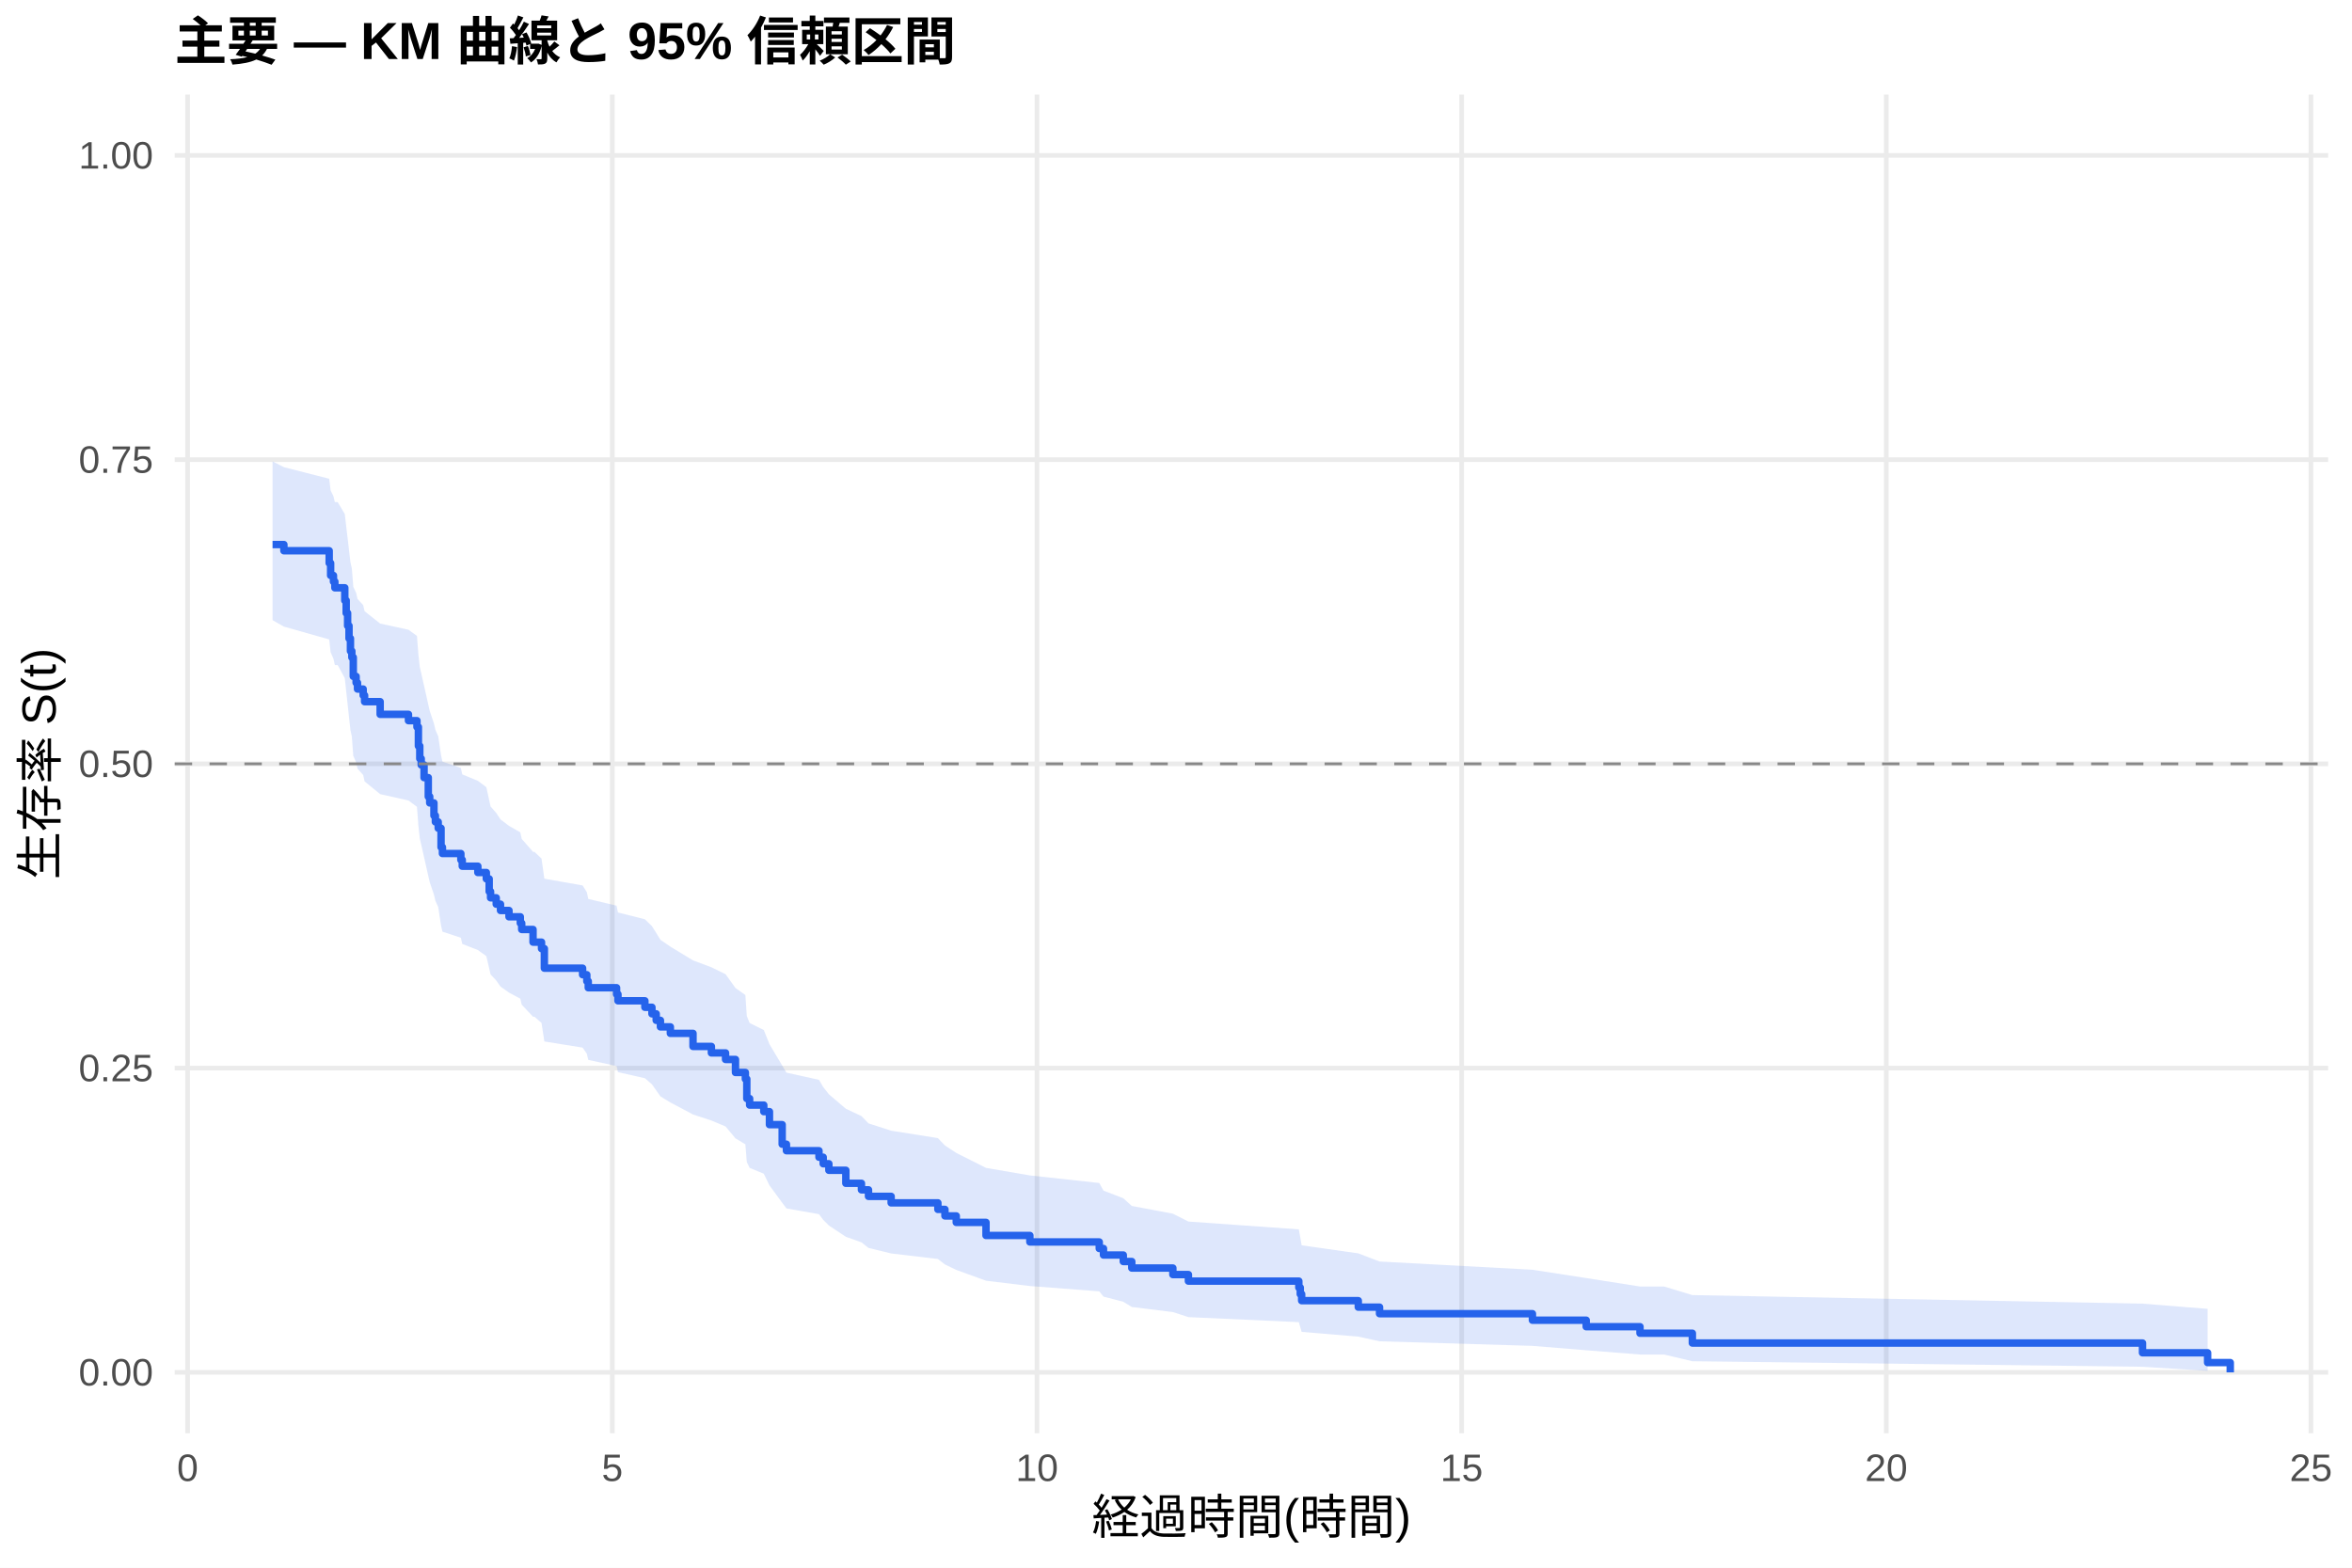
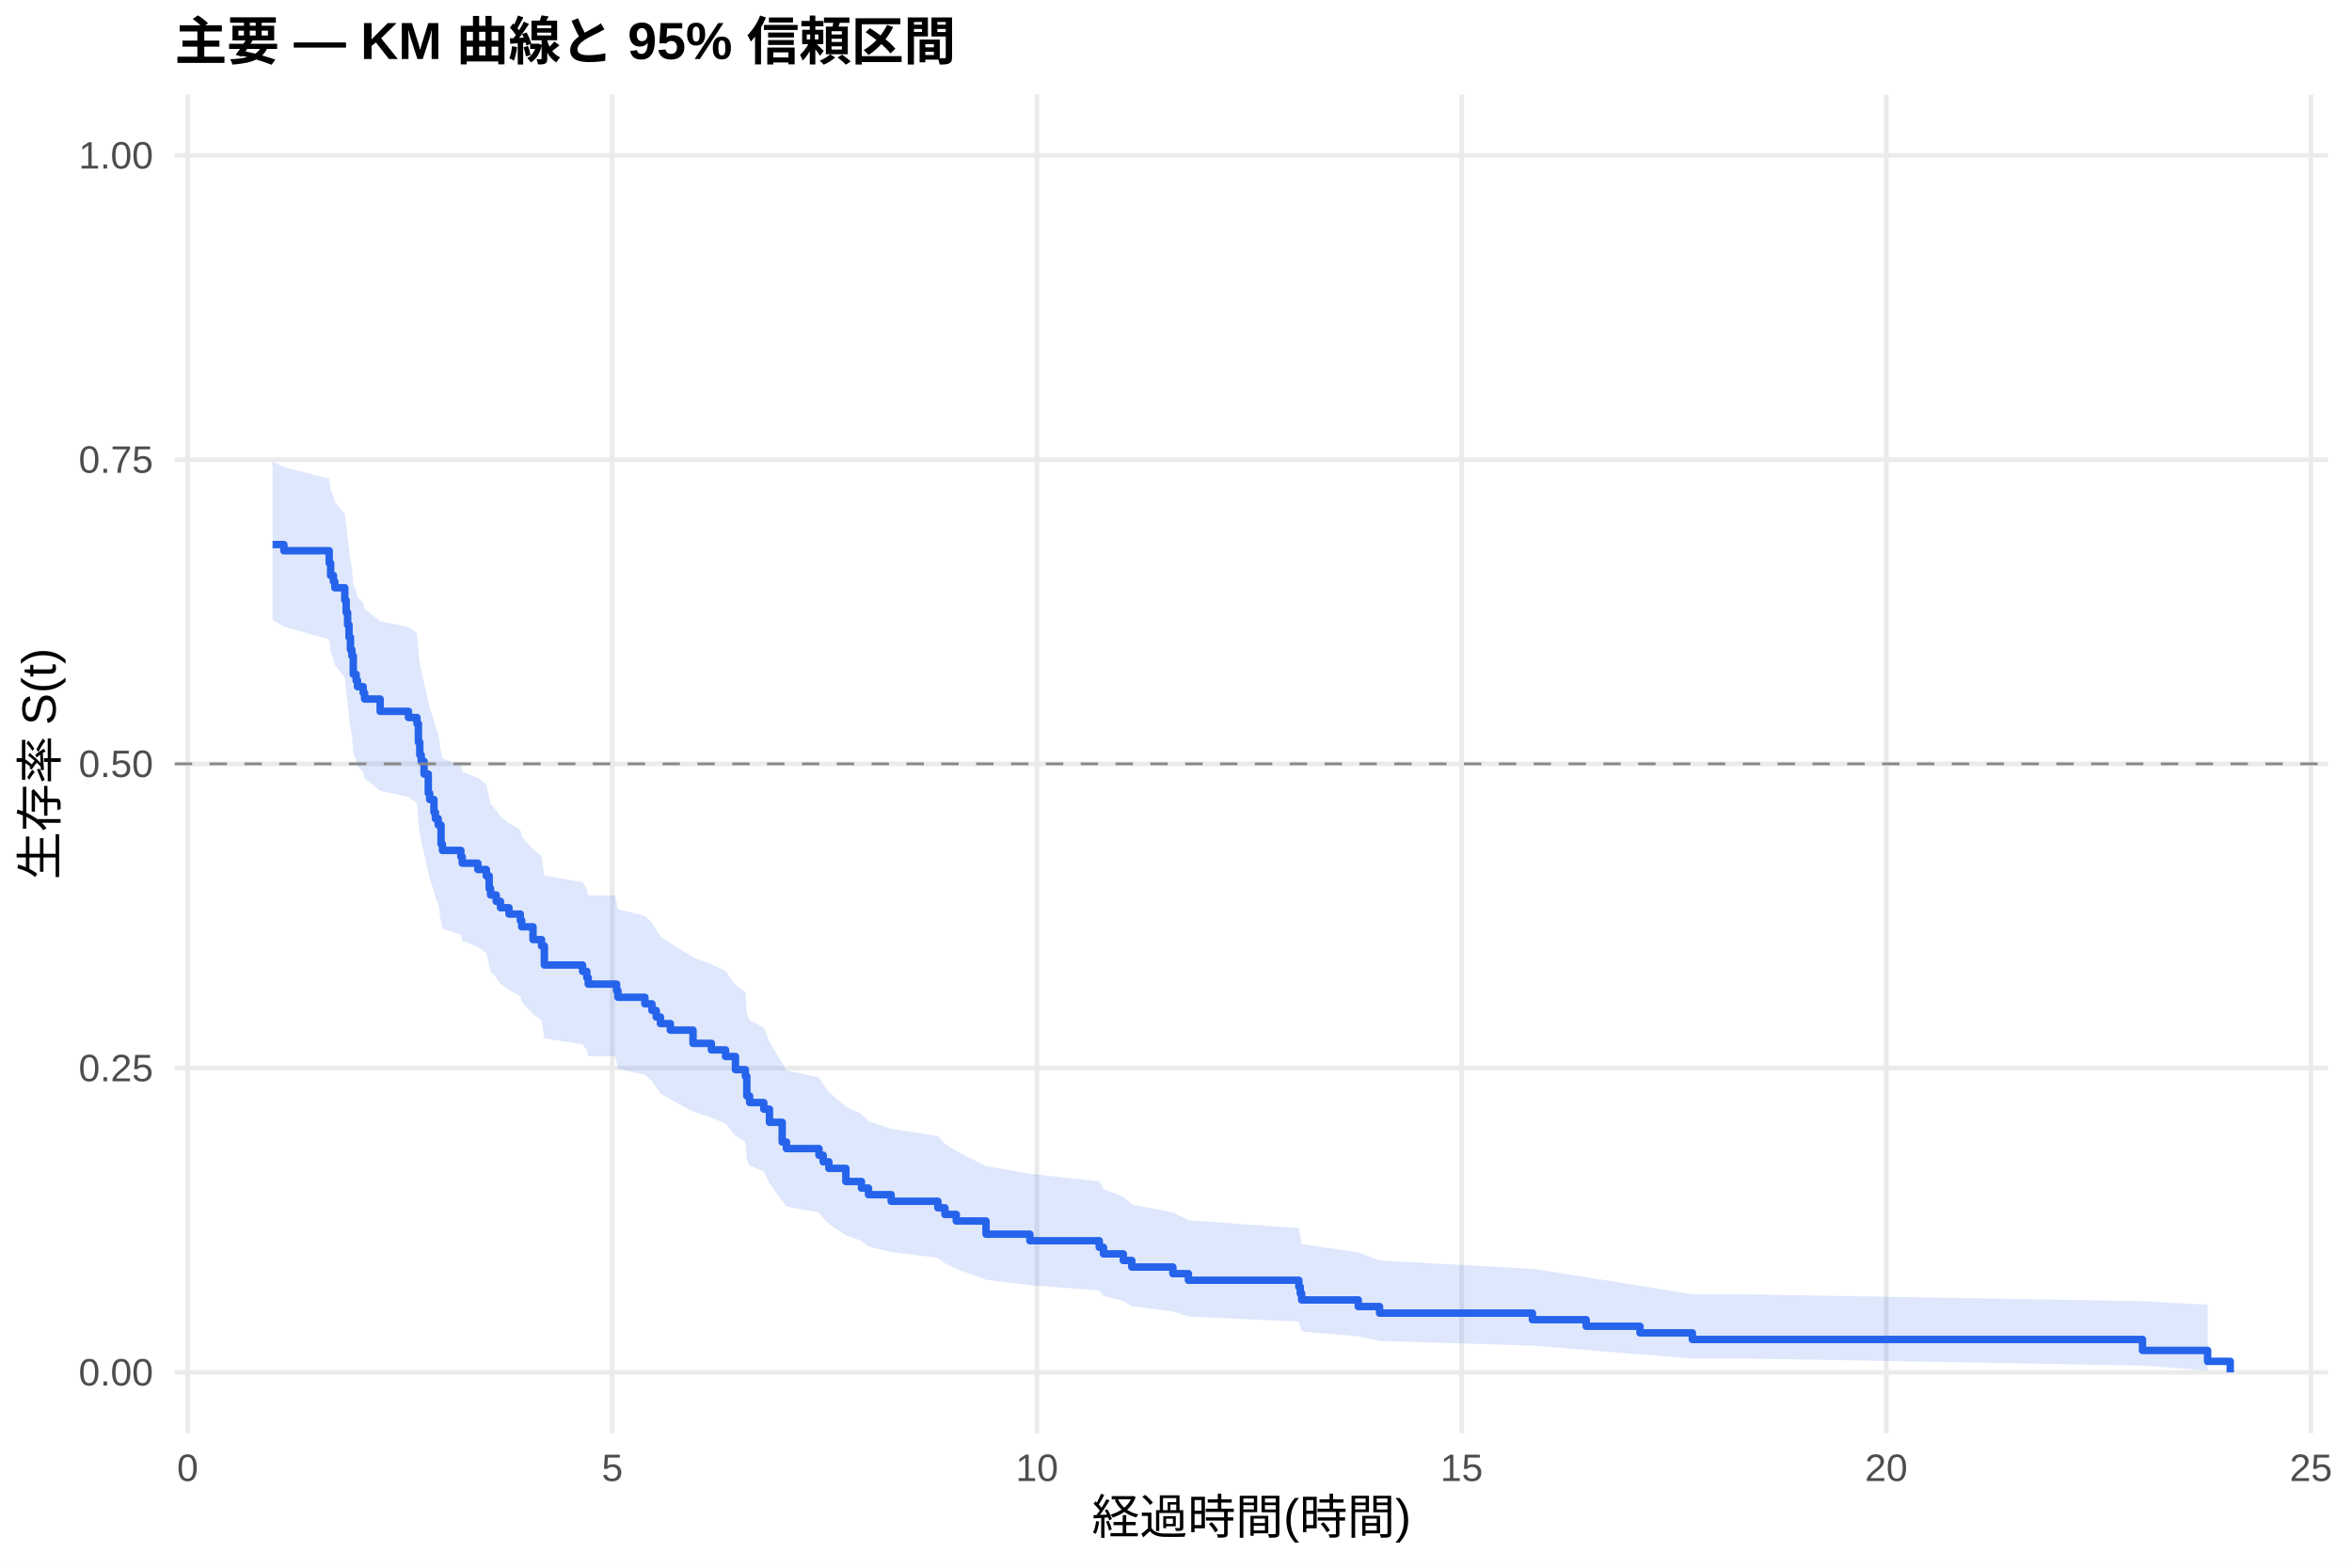
<svg xmlns="http://www.w3.org/2000/svg" width="540.00pt" height="360.00pt" viewBox="0 0 540.00 360.00">
  <g class="svglite">
    <defs>
      <style type="text/css">
    .svglite line, .svglite polyline, .svglite polygon, .svglite path, .svglite rect, .svglite circle {
      fill: none;
      stroke: #000000;
      stroke-linecap: round;
      stroke-linejoin: round;
      stroke-miterlimit: 10.00;
    }
    .svglite text {
      white-space: pre;
    }
    .svglite g.glyphgroup path {
      fill: inherit;
      stroke: none;
    }
  </style>
    </defs>
    <rect width="100%" height="100%" style="stroke: none; fill: #FFFFFF;" />
    <defs>
      <clipPath id="cpMC4wMHw1NDAuMDB8MC4wMHwzNjAuMDA=">
        <rect x="0.00" y="0.00" width="540.00" height="360.00" />
      </clipPath>
    </defs>
    <g clip-path="url(#cpMC4wMHw1NDAuMDB8MC4wMHwzNjAuMDA=)">
      <rect x="0" y="0.00" width="540.00" height="360.00" style="stroke-width: 1.07; stroke: none; fill: #FFFFFF;" />
    </g>
    <defs>
      <clipPath id="cpNDAuMTF8NTM0LjUyfDIxLjcxfDMyOS4xMg==">
        <rect x="40.11" y="21.71" width="494.41" height="307.41" />
      </clipPath>
    </defs>
    <g clip-path="url(#cpNDAuMTF8NTM0LjUyfDIxLjcxfDMyOS4xMg==)">
      <polyline points="40.11,315.14 534.52,315.14 " style="stroke-width: 1.07; stroke: #EBEBEB; stroke-linecap: butt;" />
      <polyline points="40.11,245.28 534.52,245.28 " style="stroke-width: 1.07; stroke: #EBEBEB; stroke-linecap: butt;" />
      <polyline points="40.11,175.41 534.52,175.41 " style="stroke-width: 1.07; stroke: #EBEBEB; stroke-linecap: butt;" />
      <polyline points="40.11,105.55 534.52,105.55 " style="stroke-width: 1.07; stroke: #EBEBEB; stroke-linecap: butt;" />
      <polyline points="40.11,35.68 534.52,35.68 " style="stroke-width: 1.07; stroke: #EBEBEB; stroke-linecap: butt;" />
      <polyline points="43.08,329.12 43.08,21.71 " style="stroke-width: 1.07; stroke: #EBEBEB; stroke-linecap: butt;" />
      <polyline points="140.58,329.12 140.58,21.71 " style="stroke-width: 1.07; stroke: #EBEBEB; stroke-linecap: butt;" />
      <polyline points="238.08,329.12 238.08,21.71 " style="stroke-width: 1.07; stroke: #EBEBEB; stroke-linecap: butt;" />
      <polyline points="335.58,329.12 335.58,21.71 " style="stroke-width: 1.07; stroke: #EBEBEB; stroke-linecap: butt;" />
      <polyline points="433.07,329.12 433.07,21.71 " style="stroke-width: 1.07; stroke: #EBEBEB; stroke-linecap: butt;" />
      <polyline points="530.57,329.12 530.57,21.71 " style="stroke-width: 1.07; stroke: #EBEBEB; stroke-linecap: butt;" />
-       <polygon points="62.58,105.95 65.18,107.28 75.58,109.94 75.91,112.62 76.56,113.96 76.88,115.30 77.53,115.30 79.16,118.05 79.48,120.81 79.81,123.57 80.13,126.35 80.46,129.13 80.78,130.53 81.11,134.73 81.76,136.13 82.08,137.54 83.38,138.95 83.71,140.36 87.28,143.19 93.78,144.61 95.73,146.03 96.06,150.31 96.38,153.17 96.71,154.60 97.36,157.47 98.33,161.80 98.66,163.24 99.63,166.14 99.96,167.60 100.61,169.05 101.26,173.43 101.58,174.89 105.81,176.36 106.13,177.83 109.71,179.30 111.66,180.77 112.31,183.72 112.63,185.20 113.93,186.68 114.91,188.17 116.86,189.65 119.46,191.14 119.78,192.63 122.38,195.62 122.71,195.62 124.33,197.16 124.98,201.78 133.76,203.33 134.73,204.88 135.06,206.43 141.56,207.98 141.88,209.54 148.06,211.10 149.68,212.67 150.66,214.24 151.63,215.81 153.91,217.38 159.11,220.54 163.33,222.12 166.58,223.71 168.86,226.89 171.13,228.49 171.46,233.30 172.11,234.92 175.36,236.53 176.66,239.78 179.58,244.68 180.56,246.32 188.03,247.97 189.00,249.62 190.30,251.28 194.20,254.61 197.78,256.29 199.40,257.97 204.60,259.65 215.33,261.35 216.95,263.05 219.55,264.75 226.38,268.19 236.45,269.92 252.38,271.66 253.35,273.41 257.90,275.16 259.85,276.93 269.28,278.71 272.85,280.51 298.20,282.31 298.53,284.13 298.85,285.97 311.85,287.82 316.73,289.69 351.83,291.58 364.18,293.49 376.53,295.43 382.05,295.43 388.55,297.40 491.90,299.37 506.85,300.56 506.85,314.80 491.90,313.86 388.55,312.59 382.05,311.05 376.53,311.05 364.18,310.07 351.83,309.06 316.73,308.01 311.85,306.94 298.85,305.85 298.53,304.74 298.20,303.61 272.85,302.46 269.28,301.30 259.85,300.13 257.90,298.94 253.35,297.75 252.38,296.54 236.45,295.32 226.38,294.10 219.55,291.62 216.95,290.37 215.33,289.11 204.60,287.84 199.40,286.57 197.78,285.29 194.20,284.01 190.30,281.42 189.00,280.12 188.03,278.82 180.56,277.50 179.58,276.19 176.66,272.21 175.36,269.53 172.11,268.19 171.46,266.84 171.13,262.78 168.86,261.41 166.58,258.68 163.33,257.31 159.11,255.93 153.91,253.16 151.63,251.78 150.66,250.39 149.68,249.00 148.06,247.60 141.88,246.20 141.56,244.80 135.06,243.39 134.73,241.98 133.76,240.57 124.98,239.16 124.33,234.90 122.71,233.48 122.38,233.48 119.78,230.71 119.46,229.33 116.86,227.94 114.91,226.55 113.93,225.16 112.63,223.76 112.31,222.37 111.66,219.57 109.71,218.16 106.13,216.76 105.81,215.35 101.58,213.94 101.26,212.53 100.61,208.28 99.96,206.85 99.63,205.43 98.66,202.58 98.33,201.15 97.36,196.84 96.71,193.96 96.38,192.52 96.06,189.63 95.73,185.28 93.78,183.82 87.28,182.36 83.71,179.44 83.38,177.97 82.08,176.51 81.76,175.04 81.11,173.57 80.78,169.14 80.46,167.66 80.13,164.69 79.81,161.71 79.48,158.73 79.16,155.73 77.53,152.72 76.88,152.72 76.56,151.26 75.91,149.79 75.58,146.84 65.18,143.89 62.58,142.41 " style="stroke-width: 0.00; stroke: none; stroke-linecap: butt; fill: #2563EB; fill-opacity: 0.15;" />
-       <polyline points="62.58,105.95 65.18,107.28 75.58,109.94 75.91,112.62 76.56,113.96 76.88,115.30 77.53,115.30 79.16,118.05 79.48,120.81 79.81,123.57 80.13,126.35 80.46,129.13 80.78,130.53 81.11,134.73 81.76,136.13 82.08,137.54 83.38,138.95 83.71,140.36 87.28,143.19 93.78,144.61 95.73,146.03 96.06,150.31 96.38,153.17 96.71,154.60 97.36,157.47 98.33,161.80 98.66,163.24 99.63,166.14 99.96,167.60 100.61,169.05 101.26,173.43 101.58,174.89 105.81,176.36 106.13,177.83 109.71,179.30 111.66,180.77 112.31,183.72 112.63,185.20 113.93,186.68 114.91,188.17 116.86,189.65 119.46,191.14 119.78,192.63 122.38,195.62 122.71,195.62 124.33,197.16 124.98,201.78 133.76,203.33 134.73,204.88 135.06,206.43 141.56,207.98 141.88,209.54 148.06,211.10 149.68,212.67 150.66,214.24 151.63,215.81 153.91,217.38 159.11,220.54 163.33,222.12 166.58,223.71 168.86,226.89 171.13,228.49 171.46,233.30 172.11,234.92 175.36,236.53 176.66,239.78 179.58,244.68 180.56,246.32 188.03,247.97 189.00,249.62 190.30,251.28 194.20,254.61 197.78,256.29 199.40,257.97 204.60,259.65 215.33,261.35 216.95,263.05 219.55,264.75 226.38,268.19 236.45,269.92 252.38,271.66 253.35,273.41 257.90,275.16 259.85,276.93 269.28,278.71 272.85,280.51 298.20,282.31 298.53,284.13 298.85,285.97 311.85,287.82 316.73,289.69 351.83,291.58 364.18,293.49 376.53,295.43 382.05,295.43 388.55,297.40 491.90,299.37 506.85,300.56 " style="stroke-width: 1.07; stroke: none; stroke-linecap: butt;" />
-       <polyline points="506.85,314.80 491.90,313.86 388.55,312.59 382.05,311.05 376.53,311.05 364.18,310.07 351.83,309.06 316.73,308.01 311.85,306.94 298.85,305.85 298.53,304.74 298.20,303.61 272.85,302.46 269.28,301.30 259.85,300.13 257.90,298.94 253.35,297.75 252.38,296.54 236.45,295.32 226.38,294.10 219.55,291.62 216.95,290.37 215.33,289.11 204.60,287.84 199.40,286.57 197.78,285.29 194.20,284.01 190.30,281.42 189.00,280.12 188.03,278.82 180.56,277.50 179.58,276.19 176.66,272.21 175.36,269.53 172.11,268.19 171.46,266.84 171.13,262.78 168.86,261.41 166.58,258.68 163.33,257.31 159.11,255.93 153.91,253.16 151.63,251.78 150.66,250.39 149.68,249.00 148.06,247.60 141.88,246.20 141.56,244.80 135.06,243.39 134.73,241.98 133.76,240.57 124.98,239.16 124.33,234.90 122.71,233.48 122.38,233.48 119.78,230.71 119.46,229.33 116.86,227.94 114.91,226.55 113.93,225.16 112.63,223.76 112.31,222.37 111.66,219.57 109.71,218.16 106.13,216.76 105.81,215.35 101.58,213.94 101.26,212.53 100.61,208.28 99.96,206.85 99.63,205.43 98.66,202.58 98.33,201.15 97.36,196.84 96.71,193.96 96.38,192.52 96.06,189.63 95.73,185.28 93.78,183.82 87.28,182.36 83.71,179.44 83.38,177.97 82.08,176.51 81.76,175.04 81.11,173.57 80.78,169.14 80.46,167.66 80.13,164.69 79.81,161.71 79.48,158.73 79.16,155.73 77.53,152.72 76.88,152.72 76.56,151.26 75.91,149.79 75.58,146.84 65.18,143.89 62.58,142.41 " style="stroke-width: 1.07; stroke: none; stroke-linecap: butt;" />
-       <polyline points="62.58,125.05 65.18,125.05 65.18,126.47 75.58,126.47 75.58,129.31 75.91,129.31 75.91,132.15 76.56,132.15 76.56,133.56 76.88,133.56 76.88,134.98 77.53,134.98 77.53,134.98 79.16,134.98 79.16,137.89 79.48,137.89 79.48,140.79 79.81,140.79 79.81,143.70 80.13,143.70 80.13,146.61 80.46,146.61 80.46,149.51 80.78,149.51 80.78,150.96 81.11,150.96 81.11,155.32 81.76,155.32 81.76,156.78 82.08,156.78 82.08,158.23 83.38,158.23 83.38,159.68 83.71,159.68 83.71,161.13 87.28,161.13 87.28,164.04 93.78,164.04 93.78,165.49 95.73,165.49 95.73,166.95 96.06,166.95 96.06,171.31 96.38,171.31 96.38,174.21 96.71,174.21 96.71,175.66 97.36,175.66 97.36,178.57 98.33,178.57 98.33,182.93 98.66,182.93 98.66,184.38 99.63,184.38 99.63,187.29 99.96,187.29 99.96,188.74 100.61,188.74 100.61,190.19 101.26,190.19 101.26,194.55 101.58,194.55 101.58,196.00 105.81,196.00 105.81,197.46 106.13,197.46 106.13,198.91 109.71,198.91 109.71,200.36 111.66,200.36 111.66,201.82 112.31,201.82 112.31,204.72 112.63,204.72 112.63,206.17 113.93,206.17 113.93,207.63 114.91,207.63 114.91,209.08 116.86,209.08 116.86,210.53 119.46,210.53 119.46,211.99 119.78,211.99 119.78,213.44 122.38,213.44 122.38,216.35 122.71,216.35 122.71,216.35 124.33,216.35 124.33,217.84 124.98,217.84 124.98,222.33 133.76,222.33 133.76,223.83 134.73,223.83 134.73,225.33 135.06,225.33 135.06,226.82 141.56,226.82 141.56,228.32 141.88,228.32 141.88,229.82 148.06,229.82 148.06,231.31 149.68,231.31 149.68,232.81 150.66,232.81 150.66,234.31 151.63,234.31 151.63,235.81 153.91,235.81 153.91,237.30 159.11,237.30 159.11,240.30 163.33,240.30 163.33,241.79 166.58,241.79 166.58,243.29 168.86,243.29 168.86,246.28 171.13,246.28 171.13,247.78 171.46,247.78 171.46,252.27 172.11,252.27 172.11,253.77 175.36,253.77 175.36,255.27 176.66,255.27 176.66,258.26 179.58,258.26 179.58,262.75 180.56,262.75 180.56,264.25 188.03,264.25 188.03,265.74 189.00,265.74 189.00,267.24 190.30,267.24 190.30,268.74 194.20,268.74 194.20,271.73 197.78,271.73 197.78,273.23 199.40,273.23 199.40,274.73 204.60,274.73 204.60,276.22 215.33,276.22 215.33,277.72 216.95,277.72 216.95,279.22 219.55,279.22 219.55,280.71 226.38,280.71 226.38,283.71 236.45,283.71 236.45,285.20 252.38,285.20 252.38,286.70 253.35,286.70 253.35,288.20 257.90,288.20 257.90,289.69 259.85,289.69 259.85,291.19 269.28,291.19 269.28,292.69 272.85,292.69 272.85,294.19 298.20,294.19 298.20,295.68 298.53,295.68 298.53,297.18 298.85,297.18 298.85,298.68 311.85,298.68 311.85,300.17 316.73,300.17 316.73,301.67 351.83,301.67 351.83,303.17 364.18,303.17 364.18,304.66 376.53,304.66 376.53,306.16 382.05,306.16 382.05,306.16 388.55,306.16 388.55,308.41 491.90,308.41 491.90,310.65 506.85,310.65 506.85,312.90 512.05,312.90 512.05,315.14 " style="stroke-width: 1.71; stroke: #2563EB; stroke-linecap: butt;" />
+       <polygon points="62.58,105.95 65.18,107.28 75.58,109.94 75.91,112.62 76.56,113.96 76.88,115.30 79.16,117.99 79.48,120.70 79.81,123.41 80.13,126.13 80.46,128.85 80.78,130.22 81.11,134.33 81.76,135.71 82.08,137.09 83.38,138.46 83.71,139.85 87.28,142.62 93.78,144.00 95.73,145.39 96.06,149.57 96.38,152.44 96.71,153.88 97.36,156.76 98.33,161.10 98.66,162.55 99.63,165.46 99.96,166.91 100.61,168.37 101.26,172.77 101.58,174.23 105.81,175.70 106.13,177.18 109.71,178.65 111.66,180.13 112.31,183.09 112.63,184.58 113.93,186.07 114.91,187.55 116.86,189.05 119.46,190.54 119.78,192.04 122.38,195.04 124.33,196.54 124.98,201.07 133.76,202.58 134.73,204.10 135.06,205.62 141.23,205.62 141.56,207.18 141.88,208.75 148.06,210.32 149.68,211.89 150.66,213.47 151.63,215.05 153.91,216.63 159.11,219.81 163.33,221.40 166.58,223.00 168.86,226.21 171.13,227.81 171.46,232.66 172.11,234.28 175.36,235.91 176.66,239.18 179.58,244.11 180.56,245.77 188.03,247.42 189.00,249.09 190.30,250.76 194.20,254.11 197.78,255.80 199.40,257.49 204.60,259.19 215.33,260.90 216.95,262.61 219.55,264.33 226.38,267.79 236.45,269.54 252.38,271.29 253.35,273.05 257.90,274.82 259.85,276.61 269.28,278.40 272.85,280.21 298.20,282.03 298.53,283.86 298.85,285.71 311.85,287.58 316.73,289.46 351.83,291.37 364.18,293.30 376.53,295.25 388.55,297.23 400.57,297.23 491.90,298.80 506.85,299.62 506.85,314.73 491.90,313.59 400.57,311.96 388.55,311.96 376.53,311.01 364.18,310.02 351.83,309.00 316.73,307.94 311.85,306.86 298.85,305.76 298.53,304.63 298.20,303.49 272.85,302.33 269.28,301.16 259.85,299.97 257.90,298.78 253.35,297.57 252.38,296.35 236.45,295.11 226.38,293.88 219.55,291.37 216.95,290.10 215.33,288.83 204.60,287.55 199.40,286.27 197.78,284.97 194.20,283.68 190.30,281.06 189.00,279.74 188.03,278.42 180.56,277.09 179.58,275.76 176.66,271.74 175.36,269.03 172.11,267.67 171.46,266.31 171.13,262.19 168.86,260.81 166.58,258.04 163.33,256.65 159.11,255.26 153.91,252.46 151.63,251.06 150.66,249.65 149.68,248.24 148.06,246.83 141.88,245.41 141.56,243.99 141.23,242.57 135.06,242.57 134.73,241.19 133.76,239.82 124.98,238.44 124.33,234.29 122.38,232.90 119.78,230.12 119.46,228.72 116.86,227.32 114.91,225.92 113.93,224.52 112.63,223.11 112.31,221.70 111.66,218.88 109.71,217.46 106.13,216.05 105.81,214.63 101.58,213.21 101.26,211.78 100.61,207.50 99.96,206.06 99.63,204.63 98.66,201.75 98.33,200.31 97.36,195.97 96.71,193.06 96.38,191.61 96.06,188.69 95.73,184.44 93.78,183.02 87.28,181.60 83.71,178.75 83.38,177.32 82.08,175.89 81.76,174.46 81.11,173.03 80.78,168.71 80.46,167.27 80.13,164.38 79.81,161.48 79.48,158.57 79.16,155.65 76.88,152.72 76.56,151.26 75.91,149.79 75.58,146.84 65.18,143.89 62.58,142.41 " style="stroke-width: 0.00; stroke: none; stroke-linecap: butt; fill: #2563EB; fill-opacity: 0.15;" />
+       <polyline points="62.58,105.95 65.18,107.28 75.58,109.94 75.91,112.62 76.56,113.96 76.88,115.30 79.16,117.99 79.48,120.70 79.81,123.41 80.13,126.13 80.46,128.85 80.78,130.22 81.11,134.33 81.76,135.71 82.08,137.09 83.38,138.46 83.71,139.85 87.28,142.62 93.78,144.00 95.73,145.39 96.06,149.57 96.38,152.44 96.71,153.88 97.36,156.76 98.33,161.10 98.66,162.55 99.63,165.46 99.96,166.91 100.61,168.37 101.26,172.77 101.58,174.23 105.81,175.70 106.13,177.18 109.71,178.65 111.66,180.13 112.31,183.09 112.63,184.58 113.93,186.07 114.91,187.55 116.86,189.05 119.46,190.54 119.78,192.04 122.38,195.04 124.33,196.54 124.98,201.07 133.76,202.58 134.73,204.10 135.06,205.62 141.23,205.62 141.56,207.18 141.88,208.75 148.06,210.32 149.68,211.89 150.66,213.47 151.63,215.05 153.91,216.63 159.11,219.81 163.33,221.40 166.58,223.00 168.86,226.21 171.13,227.81 171.46,232.66 172.11,234.28 175.36,235.91 176.66,239.18 179.58,244.11 180.56,245.77 188.03,247.42 189.00,249.09 190.30,250.76 194.20,254.11 197.78,255.80 199.40,257.49 204.60,259.19 215.33,260.90 216.95,262.61 219.55,264.33 226.38,267.79 236.45,269.54 252.38,271.29 253.35,273.05 257.90,274.82 259.85,276.61 269.28,278.40 272.85,280.21 298.20,282.03 298.53,283.86 298.85,285.71 311.85,287.58 316.73,289.46 351.83,291.37 364.18,293.30 376.53,295.25 388.55,297.23 400.57,297.23 491.90,298.80 506.85,299.62 " style="stroke-width: 1.07; stroke: none; stroke-linecap: butt;" />
+       <polyline points="506.85,314.73 491.90,313.59 400.57,311.96 388.55,311.96 376.53,311.01 364.18,310.02 351.83,309.00 316.73,307.94 311.85,306.86 298.85,305.76 298.53,304.63 298.20,303.49 272.85,302.33 269.28,301.16 259.85,299.97 257.90,298.78 253.35,297.57 252.38,296.35 236.45,295.11 226.38,293.88 219.55,291.37 216.95,290.10 215.33,288.83 204.60,287.55 199.40,286.27 197.78,284.97 194.20,283.68 190.30,281.06 189.00,279.74 188.03,278.42 180.56,277.09 179.58,275.76 176.66,271.74 175.36,269.03 172.11,267.67 171.46,266.31 171.13,262.19 168.86,260.81 166.58,258.04 163.33,256.65 159.11,255.26 153.91,252.46 151.63,251.06 150.66,249.65 149.68,248.24 148.06,246.83 141.88,245.41 141.56,243.99 141.23,242.57 135.06,242.57 134.73,241.19 133.76,239.82 124.98,238.44 124.33,234.29 122.38,232.90 119.78,230.12 119.46,228.72 116.86,227.32 114.91,225.92 113.93,224.52 112.63,223.11 112.31,221.70 111.66,218.88 109.71,217.46 106.13,216.05 105.81,214.63 101.58,213.21 101.26,211.78 100.61,207.50 99.96,206.06 99.63,204.63 98.66,201.75 98.33,200.31 97.36,195.97 96.71,193.06 96.38,191.61 96.06,188.69 95.73,184.44 93.78,183.02 87.28,181.60 83.71,178.75 83.38,177.32 82.08,175.89 81.76,174.46 81.11,173.03 80.78,168.71 80.46,167.27 80.13,164.38 79.81,161.48 79.48,158.57 79.16,155.65 76.88,152.72 76.56,151.26 75.91,149.79 75.58,146.84 65.18,143.89 62.58,142.41 " style="stroke-width: 1.07; stroke: none; stroke-linecap: butt;" />
+       <polyline points="62.58,125.05 65.18,125.05 65.18,126.47 75.58,126.47 75.58,129.31 75.91,129.31 75.91,132.15 76.56,132.15 76.56,133.56 76.88,133.56 76.88,134.98 79.16,134.98 79.16,137.82 79.48,137.82 79.48,140.66 79.81,140.66 79.81,143.49 80.13,143.49 80.13,146.33 80.46,146.33 80.46,149.17 80.78,149.17 80.78,150.59 81.11,150.59 81.11,154.84 81.76,154.84 81.76,156.26 82.08,156.26 82.08,157.68 83.38,157.68 83.38,159.10 83.71,159.10 83.71,160.52 87.28,160.52 87.28,163.35 93.78,163.35 93.78,164.77 95.73,164.77 95.73,166.19 96.06,166.19 96.06,170.45 96.38,170.45 96.38,173.37 96.71,173.37 96.71,174.83 97.36,174.83 97.36,177.75 98.33,177.75 98.33,182.14 98.66,182.14 98.66,183.60 99.63,183.60 99.63,186.52 99.96,186.52 99.96,187.99 100.61,187.99 100.61,189.45 101.26,189.45 101.26,193.83 101.58,193.83 101.58,195.29 105.81,195.29 105.81,196.76 106.13,196.76 106.13,198.22 109.71,198.22 109.71,199.68 111.66,199.68 111.66,201.14 112.31,201.14 112.31,204.06 112.63,204.06 112.63,205.52 113.93,205.52 113.93,206.99 114.91,206.99 114.91,208.45 116.86,208.45 116.86,209.91 119.46,209.91 119.46,211.37 119.78,211.37 119.78,212.83 122.38,212.83 122.38,215.76 124.33,215.76 124.33,217.22 124.98,217.22 124.98,221.60 133.76,221.60 133.76,223.06 134.73,223.06 134.73,224.53 135.06,224.53 135.06,225.99 141.23,225.99 141.23,225.99 141.56,225.99 141.56,227.50 141.88,227.50 141.88,229.01 148.06,229.01 148.06,230.52 149.68,230.52 149.68,232.03 150.66,232.03 150.66,233.54 151.63,233.54 151.63,235.05 153.91,235.05 153.91,236.56 159.11,236.56 159.11,239.59 163.33,239.59 163.33,241.10 166.58,241.10 166.58,242.61 168.86,242.61 168.86,245.63 171.13,245.63 171.13,247.14 171.46,247.14 171.46,251.68 172.11,251.68 172.11,253.19 175.36,253.19 175.36,254.70 176.66,254.70 176.66,257.72 179.58,257.72 179.58,262.25 180.56,262.25 180.56,263.76 188.03,263.76 188.03,265.28 189.00,265.28 189.00,266.79 190.30,266.79 190.30,268.30 194.20,268.30 194.20,271.32 197.78,271.32 197.78,272.83 199.40,272.83 199.40,274.34 204.60,274.34 204.60,275.85 215.33,275.85 215.33,277.36 216.95,277.36 216.95,278.88 219.55,278.88 219.55,280.39 226.38,280.39 226.38,283.41 236.45,283.41 236.45,284.92 252.38,284.92 252.38,286.43 253.35,286.43 253.35,287.94 257.90,287.94 257.90,289.45 259.85,289.45 259.85,290.96 269.28,290.96 269.28,292.48 272.85,292.48 272.85,293.99 298.20,293.99 298.20,295.50 298.53,295.50 298.53,297.01 298.85,297.01 298.85,298.52 311.85,298.52 311.85,300.03 316.73,300.03 316.73,301.54 351.83,301.54 351.83,303.05 364.18,303.05 364.18,304.56 376.53,304.56 376.53,306.08 388.55,306.08 388.55,307.59 400.57,307.59 400.57,307.59 491.90,307.59 491.90,310.11 506.85,310.11 506.85,312.62 512.05,312.62 512.05,315.14 " style="stroke-width: 1.71; stroke: #2563EB; stroke-linecap: butt;" />
      <line x1="40.11" y1="175.41" x2="534.52" y2="175.41" style="stroke-width: 0.64; stroke: #888888; stroke-dasharray: 4.00,4.00; stroke-linecap: butt;" />
    </g>
    <g clip-path="url(#cpMC4wMHw1NDAuMDB8MC4wMHwzNjAuMDA=)">
      <text x="35.18" y="318.17" text-anchor="end" style="font-size: 8.80px;fill: #4D4D4D; font-family: &quot;Liberation Sans&quot;;" textLength="17.11px" lengthAdjust="spacingAndGlyphs">0.00</text>
      <text x="35.18" y="248.30" text-anchor="end" style="font-size: 8.80px;fill: #4D4D4D; font-family: &quot;Liberation Sans&quot;;" textLength="17.11px" lengthAdjust="spacingAndGlyphs">0.25</text>
      <text x="35.18" y="178.44" text-anchor="end" style="font-size: 8.80px;fill: #4D4D4D; font-family: &quot;Liberation Sans&quot;;" textLength="17.11px" lengthAdjust="spacingAndGlyphs">0.50</text>
      <text x="35.18" y="108.57" text-anchor="end" style="font-size: 8.80px;fill: #4D4D4D; font-family: &quot;Liberation Sans&quot;;" textLength="17.11px" lengthAdjust="spacingAndGlyphs">0.75</text>
      <text x="35.18" y="38.71" text-anchor="end" style="font-size: 8.80px;fill: #4D4D4D; font-family: &quot;Liberation Sans&quot;;" textLength="17.11px" lengthAdjust="spacingAndGlyphs">1.00</text>
      <text x="43.08" y="340.10" text-anchor="middle" style="font-size: 8.80px;fill: #4D4D4D; font-family: &quot;Liberation Sans&quot;;" textLength="4.89px" lengthAdjust="spacingAndGlyphs">0</text>
      <text x="140.58" y="340.10" text-anchor="middle" style="font-size: 8.80px;fill: #4D4D4D; font-family: &quot;Liberation Sans&quot;;" textLength="4.89px" lengthAdjust="spacingAndGlyphs">5</text>
      <text x="238.08" y="340.10" text-anchor="middle" style="font-size: 8.80px;fill: #4D4D4D; font-family: &quot;Liberation Sans&quot;;" textLength="9.78px" lengthAdjust="spacingAndGlyphs">10</text>
      <text x="335.58" y="340.10" text-anchor="middle" style="font-size: 8.80px;fill: #4D4D4D; font-family: &quot;Liberation Sans&quot;;" textLength="9.78px" lengthAdjust="spacingAndGlyphs">15</text>
      <text x="433.07" y="340.10" text-anchor="middle" style="font-size: 8.80px;fill: #4D4D4D; font-family: &quot;Liberation Sans&quot;;" textLength="9.78px" lengthAdjust="spacingAndGlyphs">20</text>
      <text x="530.57" y="340.10" text-anchor="middle" style="font-size: 8.80px;fill: #4D4D4D; font-family: &quot;Liberation Sans&quot;;" textLength="9.78px" lengthAdjust="spacingAndGlyphs">25</text>
      <text x="287.32" y="352.24" text-anchor="middle" style="font-size: 11.00px; font-family: &quot;Liberation Sans&quot;;" textLength="73.31px" lengthAdjust="spacingAndGlyphs">経過時間(時間)</text>
      <text transform="translate(13.05,175.41) rotate(-90)" text-anchor="middle" style="font-size: 11.00px; font-family: &quot;Liberation Sans&quot;;" textLength="53.78px" lengthAdjust="spacingAndGlyphs">生存率 S(t)</text>
      <text x="40.11" y="13.74" style="font-size: 12.00px; font-weight: bold; font-family: &quot;Liberation Sans&quot;;" textLength="179.33px" lengthAdjust="spacingAndGlyphs">主要 — KM 曲線と 95% 信頼区間</text>
    </g>
  </g>
</svg>
